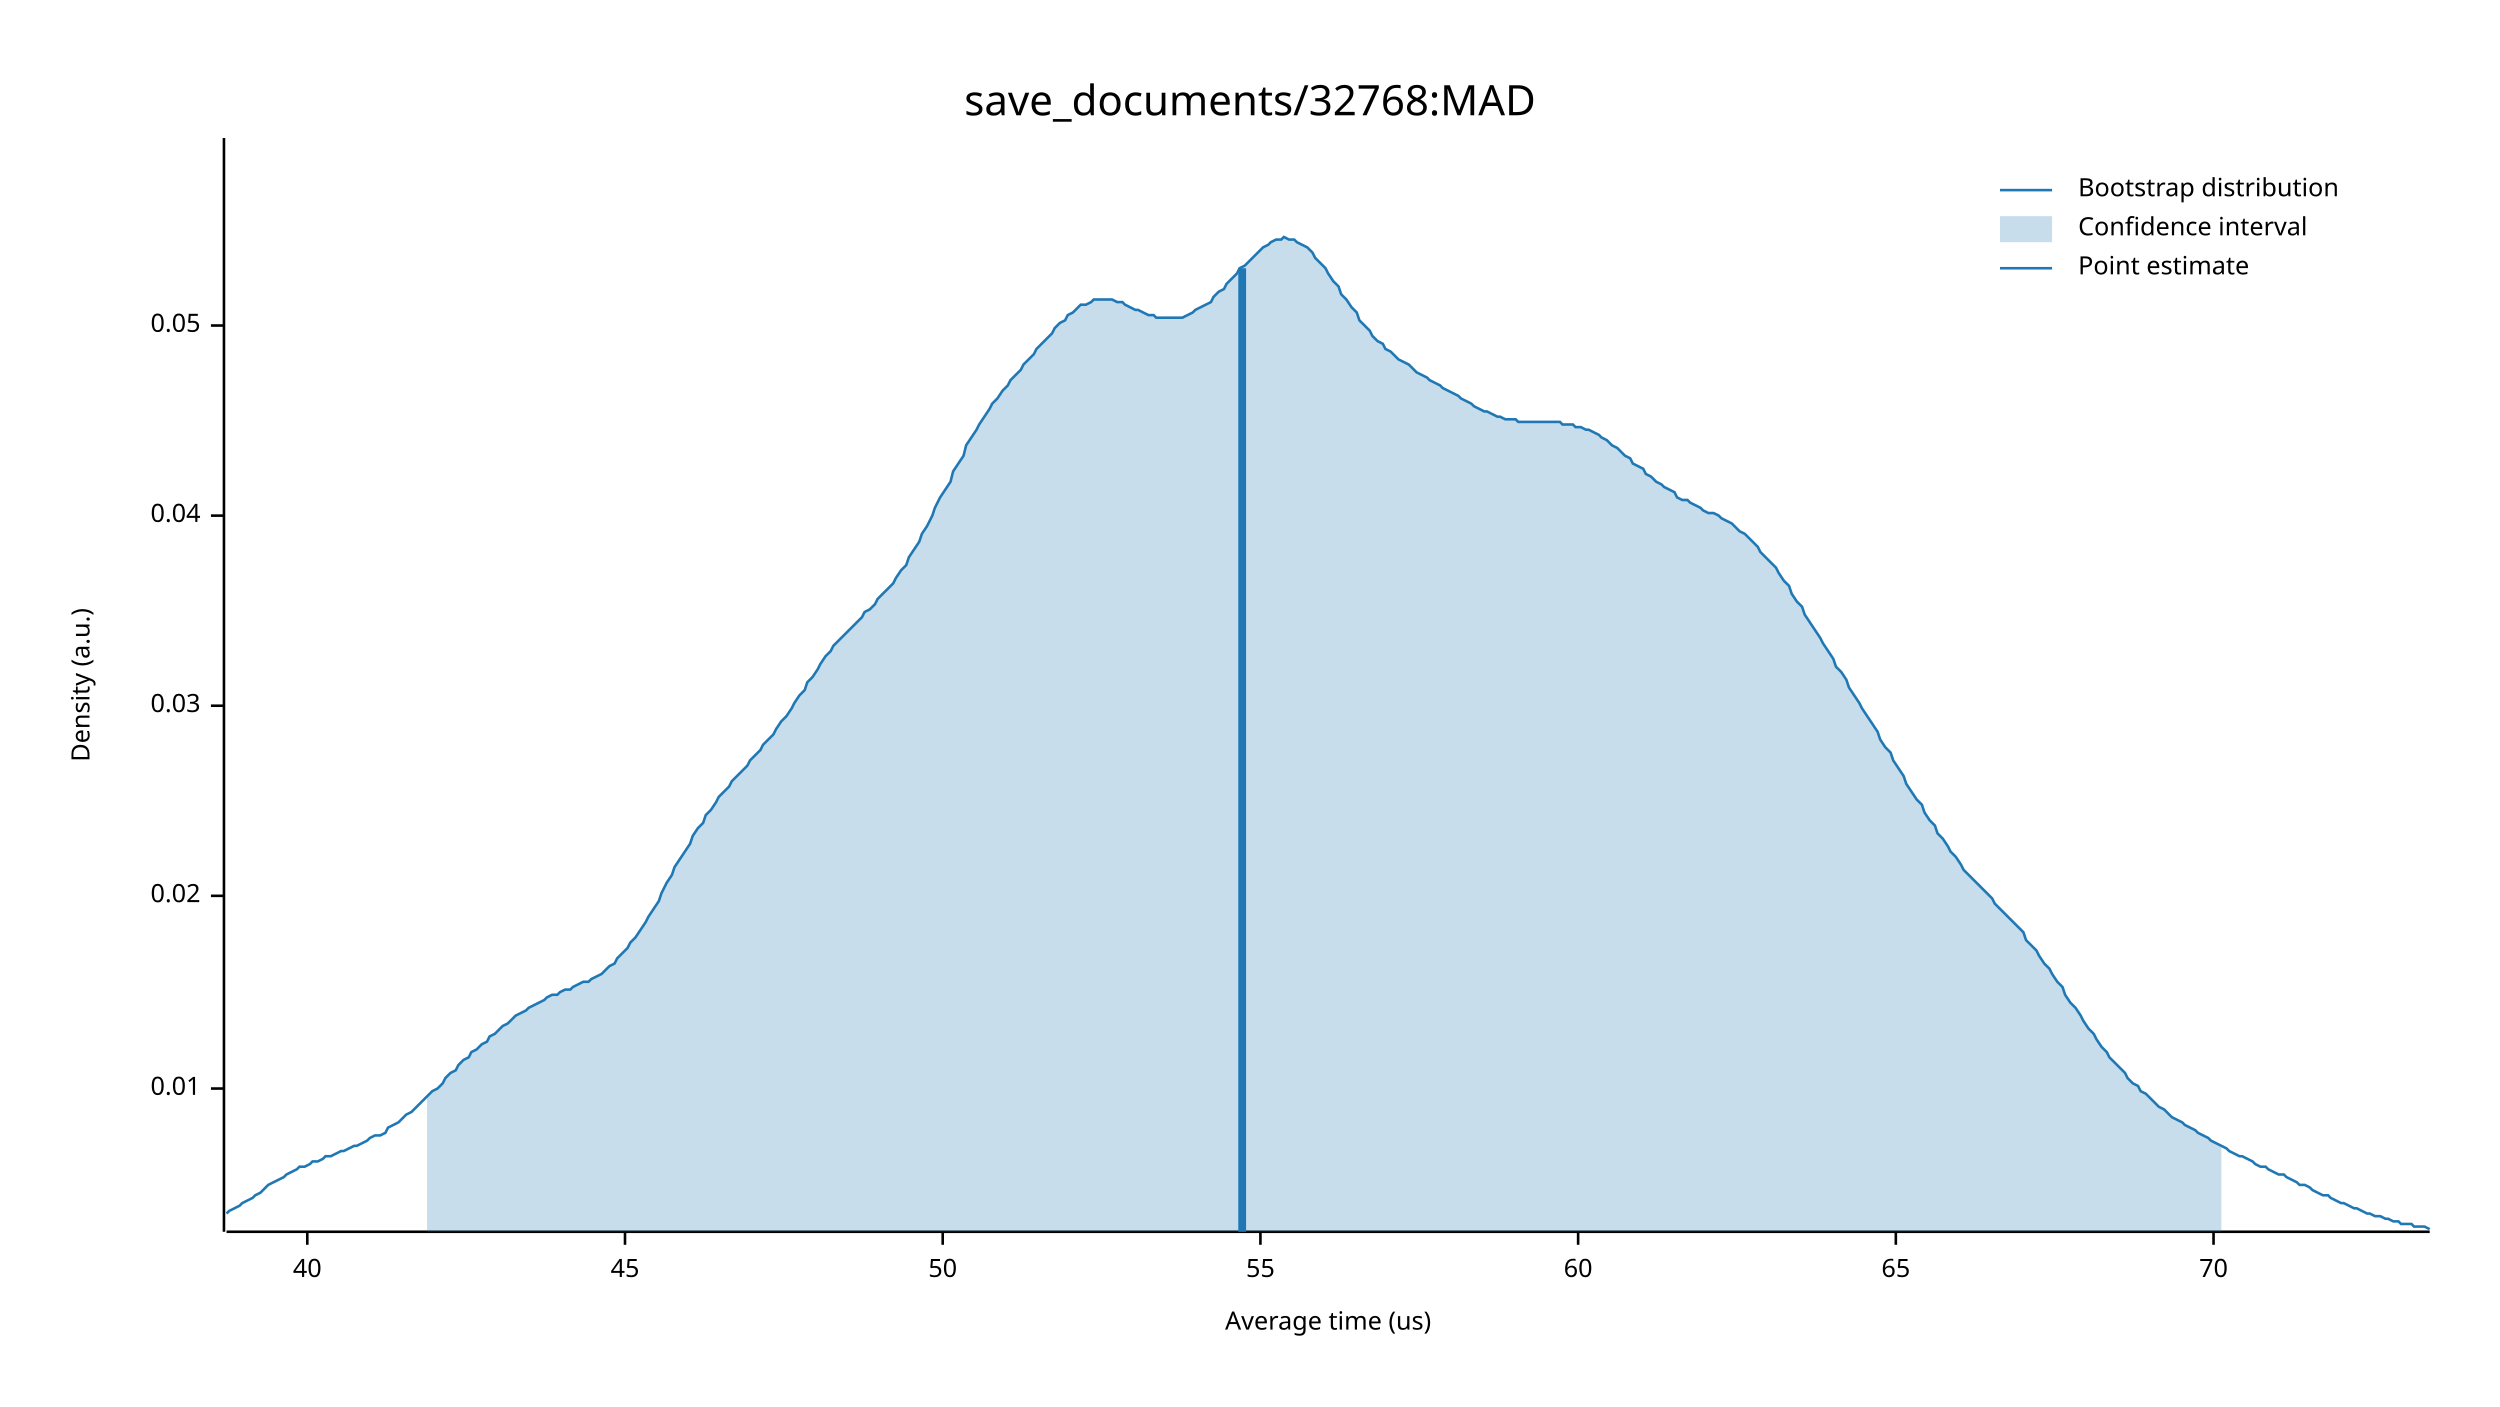
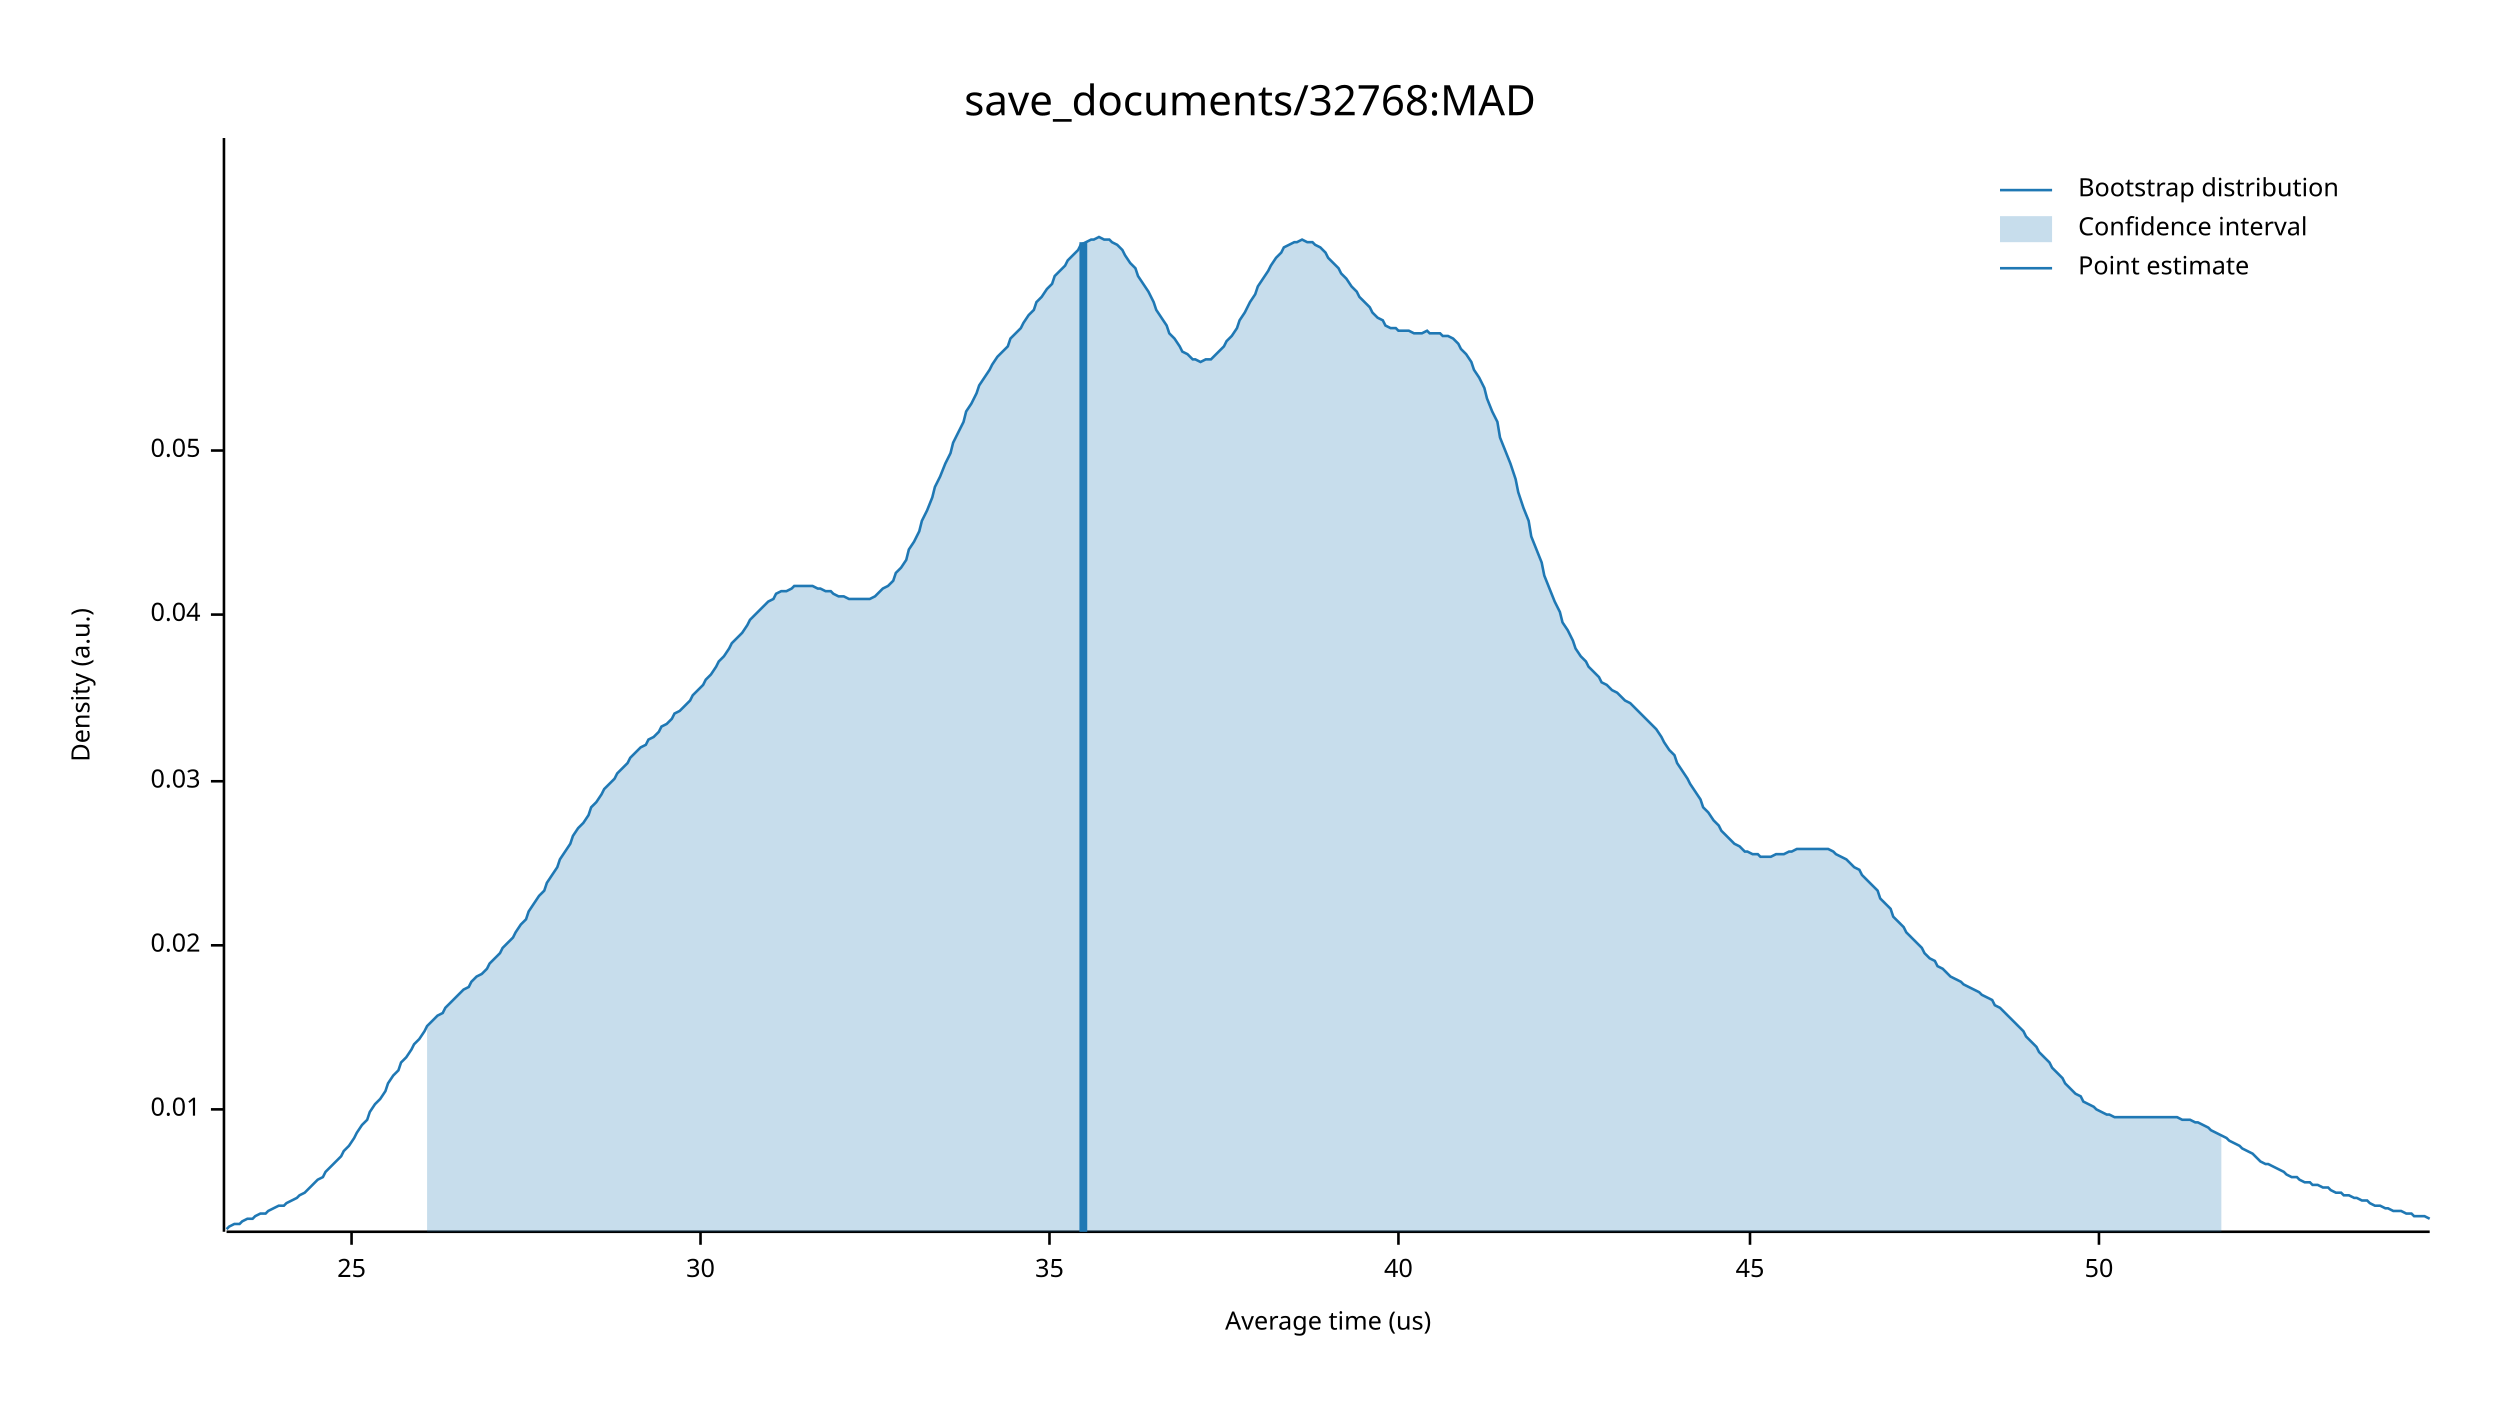
<svg xmlns="http://www.w3.org/2000/svg" width="960" height="540" viewBox="0 0 960 540">
  <text x="480" y="32" dy="0.76em" text-anchor="middle" font-family="sans-serif" font-size="16.129" opacity="1" fill="#000000">
save_documents/32768:MAD
</text>
  <text x="27" y="263" dy="0.76em" text-anchor="middle" font-family="sans-serif" font-size="9.677" opacity="1" fill="#000000" transform="rotate(270, 27, 263)">
Density (a.u.)
</text>
  <text x="510" y="513" dy="-0.5ex" text-anchor="middle" font-family="sans-serif" font-size="9.677" opacity="1" fill="#000000">
Average time (us)
</text>
  <polyline fill="none" opacity="1" stroke="#000000" stroke-width="1" points="86,53 86,473 " />
-   <text x="77" y="418" dy="0.5ex" text-anchor="end" font-family="sans-serif" font-size="9.677" opacity="1" fill="#000000">
+   <text x="77" y="426" dy="0.5ex" text-anchor="end" font-family="sans-serif" font-size="9.677" opacity="1" fill="#000000">
0.01
</text>
-   <polyline fill="none" opacity="1" stroke="#000000" stroke-width="1" points="81,418 86,418 " />
-   <text x="77" y="344" dy="0.5ex" text-anchor="end" font-family="sans-serif" font-size="9.677" opacity="1" fill="#000000">
+   <polyline fill="none" opacity="1" stroke="#000000" stroke-width="1" points="81,426 86,426 " />
+   <text x="77" y="363" dy="0.5ex" text-anchor="end" font-family="sans-serif" font-size="9.677" opacity="1" fill="#000000">
0.02
</text>
-   <polyline fill="none" opacity="1" stroke="#000000" stroke-width="1" points="81,344 86,344 " />
-   <text x="77" y="271" dy="0.5ex" text-anchor="end" font-family="sans-serif" font-size="9.677" opacity="1" fill="#000000">
+   <polyline fill="none" opacity="1" stroke="#000000" stroke-width="1" points="81,363 86,363 " />
+   <text x="77" y="300" dy="0.5ex" text-anchor="end" font-family="sans-serif" font-size="9.677" opacity="1" fill="#000000">
0.03
</text>
-   <polyline fill="none" opacity="1" stroke="#000000" stroke-width="1" points="81,271 86,271 " />
-   <text x="77" y="198" dy="0.5ex" text-anchor="end" font-family="sans-serif" font-size="9.677" opacity="1" fill="#000000">
+   <polyline fill="none" opacity="1" stroke="#000000" stroke-width="1" points="81,300 86,300 " />
+   <text x="77" y="236" dy="0.5ex" text-anchor="end" font-family="sans-serif" font-size="9.677" opacity="1" fill="#000000">
0.04
</text>
-   <polyline fill="none" opacity="1" stroke="#000000" stroke-width="1" points="81,198 86,198 " />
-   <text x="77" y="125" dy="0.5ex" text-anchor="end" font-family="sans-serif" font-size="9.677" opacity="1" fill="#000000">
+   <polyline fill="none" opacity="1" stroke="#000000" stroke-width="1" points="81,236 86,236 " />
+   <text x="77" y="173" dy="0.5ex" text-anchor="end" font-family="sans-serif" font-size="9.677" opacity="1" fill="#000000">
0.05
</text>
-   <polyline fill="none" opacity="1" stroke="#000000" stroke-width="1" points="81,125 86,125 " />
+   <polyline fill="none" opacity="1" stroke="#000000" stroke-width="1" points="81,173 86,173 " />
  <polyline fill="none" opacity="1" stroke="#000000" stroke-width="1" points="87,473 933,473 " />
-   <text x="118" y="483" dy="0.76em" text-anchor="middle" font-family="sans-serif" font-size="9.677" opacity="1" fill="#000000">
+   <text x="135" y="483" dy="0.76em" text-anchor="middle" font-family="sans-serif" font-size="9.677" opacity="1" fill="#000000">
+ 25
+ </text>
+   <polyline fill="none" opacity="1" stroke="#000000" stroke-width="1" points="135,473 135,478 " />
+   <text x="269" y="483" dy="0.76em" text-anchor="middle" font-family="sans-serif" font-size="9.677" opacity="1" fill="#000000">
+ 30
+ </text>
+   <polyline fill="none" opacity="1" stroke="#000000" stroke-width="1" points="269,473 269,478 " />
+   <text x="403" y="483" dy="0.76em" text-anchor="middle" font-family="sans-serif" font-size="9.677" opacity="1" fill="#000000">
+ 35
+ </text>
+   <polyline fill="none" opacity="1" stroke="#000000" stroke-width="1" points="403,473 403,478 " />
+   <text x="537" y="483" dy="0.76em" text-anchor="middle" font-family="sans-serif" font-size="9.677" opacity="1" fill="#000000">
40
</text>
-   <polyline fill="none" opacity="1" stroke="#000000" stroke-width="1" points="118,473 118,478 " />
-   <text x="240" y="483" dy="0.76em" text-anchor="middle" font-family="sans-serif" font-size="9.677" opacity="1" fill="#000000">
+   <polyline fill="none" opacity="1" stroke="#000000" stroke-width="1" points="537,473 537,478 " />
+   <text x="672" y="483" dy="0.76em" text-anchor="middle" font-family="sans-serif" font-size="9.677" opacity="1" fill="#000000">
45
</text>
-   <polyline fill="none" opacity="1" stroke="#000000" stroke-width="1" points="240,473 240,478 " />
-   <text x="362" y="483" dy="0.76em" text-anchor="middle" font-family="sans-serif" font-size="9.677" opacity="1" fill="#000000">
+   <polyline fill="none" opacity="1" stroke="#000000" stroke-width="1" points="672,473 672,478 " />
+   <text x="806" y="483" dy="0.76em" text-anchor="middle" font-family="sans-serif" font-size="9.677" opacity="1" fill="#000000">
50
</text>
-   <polyline fill="none" opacity="1" stroke="#000000" stroke-width="1" points="362,473 362,478 " />
-   <text x="484" y="483" dy="0.76em" text-anchor="middle" font-family="sans-serif" font-size="9.677" opacity="1" fill="#000000">
- 55
- </text>
-   <polyline fill="none" opacity="1" stroke="#000000" stroke-width="1" points="484,473 484,478 " />
-   <text x="606" y="483" dy="0.76em" text-anchor="middle" font-family="sans-serif" font-size="9.677" opacity="1" fill="#000000">
- 60
- </text>
-   <polyline fill="none" opacity="1" stroke="#000000" stroke-width="1" points="606,473 606,478 " />
-   <text x="728" y="483" dy="0.76em" text-anchor="middle" font-family="sans-serif" font-size="9.677" opacity="1" fill="#000000">
- 65
- </text>
-   <polyline fill="none" opacity="1" stroke="#000000" stroke-width="1" points="728,473 728,478 " />
-   <text x="850" y="483" dy="0.76em" text-anchor="middle" font-family="sans-serif" font-size="9.677" opacity="1" fill="#000000">
- 70
- </text>
-   <polyline fill="none" opacity="1" stroke="#000000" stroke-width="1" points="850,473 850,478 " />
-   <polyline fill="none" opacity="1" stroke="#1F78B4" stroke-width="1" points="87,466 88,465 90,464 92,463 93,462 95,461 97,460 98,459 100,458 102,456 103,455 105,454 107,453 109,452 110,451 112,450 114,449 115,448 117,448 119,447 120,446 122,446 124,445 125,444 127,444 129,443 131,442 132,442 134,441 136,440 137,440 139,439 141,438 142,437 144,436 146,436 148,435 149,433 151,432 153,431 154,430 156,428 158,427 159,426 161,424 163,422 164,421 166,419 168,418 170,416 171,414 173,412 175,411 176,409 178,407 180,406 181,404 183,403 185,401 187,400 188,398 190,397 192,395 193,394 195,393 197,391 198,390 200,389 202,388 203,387 205,386 207,385 209,384 210,383 212,382 214,382 215,381 217,380 219,380 220,379 222,378 224,377 226,377 227,376 229,375 231,374 232,373 234,371 236,370 237,368 239,366 241,364 242,362 244,360 246,357 248,354 249,352 251,349 253,346 254,343 256,339 258,336 259,333 261,330 263,327 265,324 266,321 268,318 270,316 271,313 273,311 275,308 276,306 278,304 280,302 281,300 283,298 285,296 287,294 288,292 290,290 292,288 293,286 295,284 297,282 298,280 300,277 302,275 304,272 305,270 307,267 309,265 310,262 312,260 314,257 315,255 317,252 319,250 320,248 322,246 324,244 326,242 327,241 329,239 331,237 332,235 334,234 336,232 337,230 339,228 341,226 343,224 344,222 346,219 348,217 349,214 351,211 353,208 354,205 356,202 358,198 359,195 361,191 363,188 365,185 366,181 368,178 370,175 371,171 373,168 375,165 376,163 378,160 380,157 381,155 383,153 385,150 387,148 388,146 390,144 392,142 393,140 395,138 397,136 398,134 400,132 402,130 404,128 405,126 407,124 409,123 410,121 412,120 414,118 415,117 417,117 419,116 420,115 422,115 424,115 426,115 427,115 429,116 431,116 432,117 434,118 436,119 437,119 439,120 441,121 443,121 444,122 446,122 448,122 449,122 451,122 453,122 454,122 456,121 458,120 459,119 461,118 463,117 465,116 466,114 468,112 470,111 471,109 473,107 475,105 476,103 478,102 480,100 482,98 483,97 485,95 487,94 488,93 490,92 492,92 493,91 495,92 497,92 498,93 500,94 502,95 504,97 505,99 507,101 509,103 510,105 512,108 514,110 515,113 517,115 519,118 521,120 522,123 524,125 526,127 527,129 529,131 531,132 532,134 534,135 536,137 537,138 539,139 541,140 543,142 544,143 546,144 548,145 549,146 551,147 553,148 554,149 556,150 558,151 560,152 561,153 563,154 565,155 566,156 568,157 570,158 571,158 573,159 575,160 576,160 578,161 580,161 582,161 583,162 585,162 587,162 588,162 590,162 592,162 593,162 595,162 597,162 599,162 600,163 602,163 604,163 605,164 607,164 609,165 610,165 612,166 614,167 615,168 617,169 619,171 621,172 622,173 624,175 626,176 627,178 629,179 631,180 632,182 634,183 636,185 638,186 639,187 641,188 643,189 644,191 646,192 648,192 649,193 651,194 653,195 654,196 656,197 658,197 660,198 661,199 663,200 665,201 666,202 668,204 670,205 671,206 673,208 675,210 676,212 678,214 680,216 682,218 683,220 685,223 687,225 688,228 690,231 692,233 693,236 695,239 697,242 699,245 700,247 702,250 704,253 705,256 707,258 709,261 710,264 712,267 714,270 715,272 717,275 719,278 721,281 722,284 724,287 726,289 727,292 729,295 731,298 732,301 734,304 736,307 738,309 739,312 741,315 743,317 744,320 746,322 748,325 749,327 751,329 753,332 754,334 756,336 758,338 760,340 761,341 763,343 765,345 766,347 768,349 770,351 771,352 773,354 775,356 777,358 778,361 780,363 782,365 783,367 785,370 787,372 788,374 790,377 792,379 793,382 795,385 797,387 799,390 800,392 802,395 804,397 805,399 807,402 809,404 810,406 812,408 814,410 816,412 817,414 819,416 821,417 822,419 824,420 826,422 827,423 829,425 831,426 832,427 834,429 836,430 838,431 839,432 841,433 843,434 844,435 846,436 848,437 849,438 851,439 853,440 855,441 856,442 858,443 860,444 861,444 863,445 865,446 866,447 868,448 870,448 871,449 873,450 875,451 877,451 878,452 880,453 882,454 883,455 885,455 887,456 888,457 890,458 892,459 894,459 895,460 897,461 899,462 900,462 902,463 904,464 905,464 907,465 909,466 910,466 912,467 914,467 916,468 917,468 919,469 921,469 922,470 924,470 926,470 927,471 929,471 931,471 933,472 " />
-   <polygon opacity="0.25" fill="#1F78B4" points="164,421 166,419 168,418 170,416 171,414 173,412 175,411 176,409 178,407 180,406 181,404 183,403 185,401 187,400 188,398 190,397 192,395 193,394 195,393 197,391 198,390 200,389 202,388 203,387 205,386 207,385 209,384 210,383 212,382 214,382 215,381 217,380 219,380 220,379 222,378 224,377 226,377 227,376 229,375 231,374 232,373 234,371 236,370 237,368 239,366 241,364 242,362 244,360 246,357 248,354 249,352 251,349 253,346 254,343 256,339 258,336 259,333 261,330 263,327 265,324 266,321 268,318 270,316 271,313 273,311 275,308 276,306 278,304 280,302 281,300 283,298 285,296 287,294 288,292 290,290 292,288 293,286 295,284 297,282 298,280 300,277 302,275 304,272 305,270 307,267 309,265 310,262 312,260 314,257 315,255 317,252 319,250 320,248 322,246 324,244 326,242 327,241 329,239 331,237 332,235 334,234 336,232 337,230 339,228 341,226 343,224 344,222 346,219 348,217 349,214 351,211 353,208 354,205 356,202 358,198 359,195 361,191 363,188 365,185 366,181 368,178 370,175 371,171 373,168 375,165 376,163 378,160 380,157 381,155 383,153 385,150 387,148 388,146 390,144 392,142 393,140 395,138 397,136 398,134 400,132 402,130 404,128 405,126 407,124 409,123 410,121 412,120 414,118 415,117 417,117 419,116 420,115 422,115 424,115 426,115 427,115 429,116 431,116 432,117 434,118 436,119 437,119 439,120 441,121 443,121 444,122 446,122 448,122 449,122 451,122 453,122 454,122 456,121 458,120 459,119 461,118 463,117 465,116 466,114 468,112 470,111 471,109 473,107 475,105 476,103 478,102 480,100 482,98 483,97 485,95 487,94 488,93 490,92 492,92 493,91 495,92 497,92 498,93 500,94 502,95 504,97 505,99 507,101 509,103 510,105 512,108 514,110 515,113 517,115 519,118 521,120 522,123 524,125 526,127 527,129 529,131 531,132 532,134 534,135 536,137 537,138 539,139 541,140 543,142 544,143 546,144 548,145 549,146 551,147 553,148 554,149 556,150 558,151 560,152 561,153 563,154 565,155 566,156 568,157 570,158 571,158 573,159 575,160 576,160 578,161 580,161 582,161 583,162 585,162 587,162 588,162 590,162 592,162 593,162 595,162 597,162 599,162 600,163 602,163 604,163 605,164 607,164 609,165 610,165 612,166 614,167 615,168 617,169 619,171 621,172 622,173 624,175 626,176 627,178 629,179 631,180 632,182 634,183 636,185 638,186 639,187 641,188 643,189 644,191 646,192 648,192 649,193 651,194 653,195 654,196 656,197 658,197 660,198 661,199 663,200 665,201 666,202 668,204 670,205 671,206 673,208 675,210 676,212 678,214 680,216 682,218 683,220 685,223 687,225 688,228 690,231 692,233 693,236 695,239 697,242 699,245 700,247 702,250 704,253 705,256 707,258 709,261 710,264 712,267 714,270 715,272 717,275 719,278 721,281 722,284 724,287 726,289 727,292 729,295 731,298 732,301 734,304 736,307 738,309 739,312 741,315 743,317 744,320 746,322 748,325 749,327 751,329 753,332 754,334 756,336 758,338 760,340 761,341 763,343 765,345 766,347 768,349 770,351 771,352 773,354 775,356 777,358 778,361 780,363 782,365 783,367 785,370 787,372 788,374 790,377 792,379 793,382 795,385 797,387 799,390 800,392 802,395 804,397 805,399 807,402 809,404 810,406 812,408 814,410 816,412 817,414 819,416 821,417 822,419 824,420 826,422 827,423 829,425 831,426 832,427 834,429 836,430 838,431 839,432 841,433 843,434 844,435 846,436 848,437 849,438 851,439 853,440 853,473 164,473 " />
-   <polyline fill="none" opacity="1" stroke="#1F78B4" stroke-width="3" points="477,473 477,103 " />
+   <polyline fill="none" opacity="1" stroke="#000000" stroke-width="1" points="806,473 806,478 " />
+   <polyline fill="none" opacity="1" stroke="#1F78B4" stroke-width="1" points="87,472 88,471 90,470 92,470 93,469 95,468 97,468 98,467 100,466 102,466 103,465 105,464 107,463 109,463 110,462 112,461 114,460 115,459 117,458 119,456 120,455 122,453 124,452 125,450 127,448 129,446 131,444 132,442 134,440 136,437 137,435 139,432 141,430 142,427 144,424 146,422 148,419 149,416 151,413 153,411 154,408 156,406 158,403 159,401 161,399 163,396 164,394 166,392 168,390 170,389 171,387 173,385 175,383 176,382 178,380 180,379 181,377 183,375 185,374 187,372 188,370 190,368 192,366 193,364 195,362 197,360 198,358 200,355 202,353 203,350 205,347 207,344 209,342 210,339 212,336 214,333 215,330 217,327 219,324 220,321 222,318 224,316 226,313 227,310 229,308 231,305 232,303 234,301 236,299 237,297 239,295 241,293 242,291 244,289 246,287 248,286 249,284 251,283 253,281 254,279 256,278 258,276 259,274 261,273 263,271 265,269 266,267 268,265 270,263 271,261 273,259 275,256 276,254 278,252 280,249 281,247 283,245 285,243 287,240 288,238 290,236 292,234 293,233 295,231 297,230 298,228 300,227 302,227 304,226 305,225 307,225 309,225 310,225 312,225 314,226 315,226 317,227 319,227 320,228 322,229 324,229 326,230 327,230 329,230 331,230 332,230 334,230 336,229 337,228 339,226 341,225 343,223 344,220 346,218 348,215 349,211 351,208 353,204 354,200 356,196 358,191 359,187 361,183 363,178 365,174 366,170 368,166 370,162 371,158 373,155 375,151 376,148 378,145 380,142 381,140 383,137 385,135 387,133 388,130 390,128 392,126 393,124 395,121 397,119 398,116 400,114 402,111 404,109 405,106 407,104 409,102 410,100 412,98 414,96 415,94 417,93 419,92 420,92 422,91 424,92 426,92 427,93 429,94 431,96 432,98 434,101 436,103 437,106 439,109 441,112 443,116 444,119 446,122 448,125 449,128 451,130 453,133 454,135 456,136 458,138 459,138 461,139 463,138 465,138 466,137 468,135 470,133 471,131 473,129 475,126 476,123 478,120 480,116 482,113 483,110 485,107 487,104 488,102 490,99 492,97 493,95 495,94 497,93 498,93 500,92 502,93 504,93 505,94 507,95 509,97 510,99 512,101 514,103 515,105 517,107 519,110 521,112 522,114 524,116 526,118 527,120 529,122 531,123 532,125 534,126 536,126 537,127 539,127 541,127 543,128 544,128 546,128 548,127 549,128 551,128 553,128 554,129 556,129 558,130 560,132 561,134 563,136 565,139 566,142 568,145 570,149 571,153 573,158 575,162 576,168 578,173 580,178 582,184 583,189 585,195 587,200 588,206 590,211 592,216 593,221 595,226 597,231 599,235 600,239 602,242 604,246 605,249 607,252 609,254 610,256 612,258 614,260 615,262 617,263 619,265 621,266 622,267 624,269 626,270 627,271 629,273 631,275 632,276 634,278 636,280 638,283 639,285 641,288 643,290 644,293 646,296 648,299 649,301 651,304 653,307 654,310 656,312 658,315 660,317 661,319 663,321 665,323 666,324 668,325 670,327 671,327 673,328 675,328 676,329 678,329 680,329 682,328 683,328 685,328 687,327 688,327 690,326 692,326 693,326 695,326 697,326 699,326 700,326 702,326 704,327 705,328 707,329 709,330 710,331 712,333 714,334 715,336 717,338 719,340 721,342 722,345 724,347 726,349 727,352 729,354 731,356 732,358 734,360 736,362 738,364 739,366 741,368 743,369 744,371 746,372 748,374 749,375 751,376 753,377 754,378 756,379 758,380 760,381 761,382 763,383 765,384 766,386 768,387 770,389 771,390 773,392 775,394 777,396 778,398 780,400 782,402 783,404 785,406 787,408 788,410 790,412 792,414 793,416 795,418 797,420 799,421 800,423 802,424 804,425 805,426 807,427 809,428 810,428 812,429 814,429 816,429 817,429 819,429 821,429 822,429 824,429 826,429 827,429 829,429 831,429 832,429 834,429 836,429 838,430 839,430 841,430 843,431 844,431 846,432 848,433 849,434 851,435 853,436 855,437 856,438 858,439 860,440 861,441 863,442 865,443 866,444 868,446 870,447 871,447 873,448 875,449 877,450 878,451 880,452 882,452 883,453 885,454 887,454 888,455 890,455 892,456 894,456 895,457 897,458 899,458 900,459 902,459 904,460 905,460 907,461 909,461 910,462 912,463 914,463 916,464 917,464 919,465 921,465 922,465 924,466 926,466 927,467 929,467 931,467 933,468 " />
+   <polygon opacity="0.25" fill="#1F78B4" points="164,394 166,392 168,390 170,389 171,387 173,385 175,383 176,382 178,380 180,379 181,377 183,375 185,374 187,372 188,370 190,368 192,366 193,364 195,362 197,360 198,358 200,355 202,353 203,350 205,347 207,344 209,342 210,339 212,336 214,333 215,330 217,327 219,324 220,321 222,318 224,316 226,313 227,310 229,308 231,305 232,303 234,301 236,299 237,297 239,295 241,293 242,291 244,289 246,287 248,286 249,284 251,283 253,281 254,279 256,278 258,276 259,274 261,273 263,271 265,269 266,267 268,265 270,263 271,261 273,259 275,256 276,254 278,252 280,249 281,247 283,245 285,243 287,240 288,238 290,236 292,234 293,233 295,231 297,230 298,228 300,227 302,227 304,226 305,225 307,225 309,225 310,225 312,225 314,226 315,226 317,227 319,227 320,228 322,229 324,229 326,230 327,230 329,230 331,230 332,230 334,230 336,229 337,228 339,226 341,225 343,223 344,220 346,218 348,215 349,211 351,208 353,204 354,200 356,196 358,191 359,187 361,183 363,178 365,174 366,170 368,166 370,162 371,158 373,155 375,151 376,148 378,145 380,142 381,140 383,137 385,135 387,133 388,130 390,128 392,126 393,124 395,121 397,119 398,116 400,114 402,111 404,109 405,106 407,104 409,102 410,100 412,98 414,96 415,94 417,93 419,92 420,92 422,91 424,92 426,92 427,93 429,94 431,96 432,98 434,101 436,103 437,106 439,109 441,112 443,116 444,119 446,122 448,125 449,128 451,130 453,133 454,135 456,136 458,138 459,138 461,139 463,138 465,138 466,137 468,135 470,133 471,131 473,129 475,126 476,123 478,120 480,116 482,113 483,110 485,107 487,104 488,102 490,99 492,97 493,95 495,94 497,93 498,93 500,92 502,93 504,93 505,94 507,95 509,97 510,99 512,101 514,103 515,105 517,107 519,110 521,112 522,114 524,116 526,118 527,120 529,122 531,123 532,125 534,126 536,126 537,127 539,127 541,127 543,128 544,128 546,128 548,127 549,128 551,128 553,128 554,129 556,129 558,130 560,132 561,134 563,136 565,139 566,142 568,145 570,149 571,153 573,158 575,162 576,168 578,173 580,178 582,184 583,189 585,195 587,200 588,206 590,211 592,216 593,221 595,226 597,231 599,235 600,239 602,242 604,246 605,249 607,252 609,254 610,256 612,258 614,260 615,262 617,263 619,265 621,266 622,267 624,269 626,270 627,271 629,273 631,275 632,276 634,278 636,280 638,283 639,285 641,288 643,290 644,293 646,296 648,299 649,301 651,304 653,307 654,310 656,312 658,315 660,317 661,319 663,321 665,323 666,324 668,325 670,327 671,327 673,328 675,328 676,329 678,329 680,329 682,328 683,328 685,328 687,327 688,327 690,326 692,326 693,326 695,326 697,326 699,326 700,326 702,326 704,327 705,328 707,329 709,330 710,331 712,333 714,334 715,336 717,338 719,340 721,342 722,345 724,347 726,349 727,352 729,354 731,356 732,358 734,360 736,362 738,364 739,366 741,368 743,369 744,371 746,372 748,374 749,375 751,376 753,377 754,378 756,379 758,380 760,381 761,382 763,383 765,384 766,386 768,387 770,389 771,390 773,392 775,394 777,396 778,398 780,400 782,402 783,404 785,406 787,408 788,410 790,412 792,414 793,416 795,418 797,420 799,421 800,423 802,424 804,425 805,426 807,427 809,428 810,428 812,429 814,429 816,429 817,429 819,429 821,429 822,429 824,429 826,429 827,429 829,429 831,429 832,429 834,429 836,429 838,430 839,430 841,430 843,431 844,431 846,432 848,433 849,434 851,435 853,436 853,473 164,473 " />
+   <polyline fill="none" opacity="1" stroke="#1F78B4" stroke-width="3" points="416,473 416,93 " />
  <text x="798" y="68" dy="0.76em" text-anchor="start" font-family="sans-serif" font-size="9.677" opacity="1" fill="#000000">
Bootstrap distribution
</text>
  <text x="798" y="83" dy="0.76em" text-anchor="start" font-family="sans-serif" font-size="9.677" opacity="1" fill="#000000">
Confidence interval
</text>
  <text x="798" y="98" dy="0.76em" text-anchor="start" font-family="sans-serif" font-size="9.677" opacity="1" fill="#000000">
Point estimate
</text>
  <polyline fill="none" opacity="1" stroke="#1F78B4" stroke-width="1" points="768,73 788,73 " />
  <rect x="768" y="83" width="20" height="10" opacity="0.25" fill="#1F78B4" stroke="none" />
  <polyline fill="none" opacity="1" stroke="#1F78B4" stroke-width="1" points="768,103 788,103 " />
</svg>
